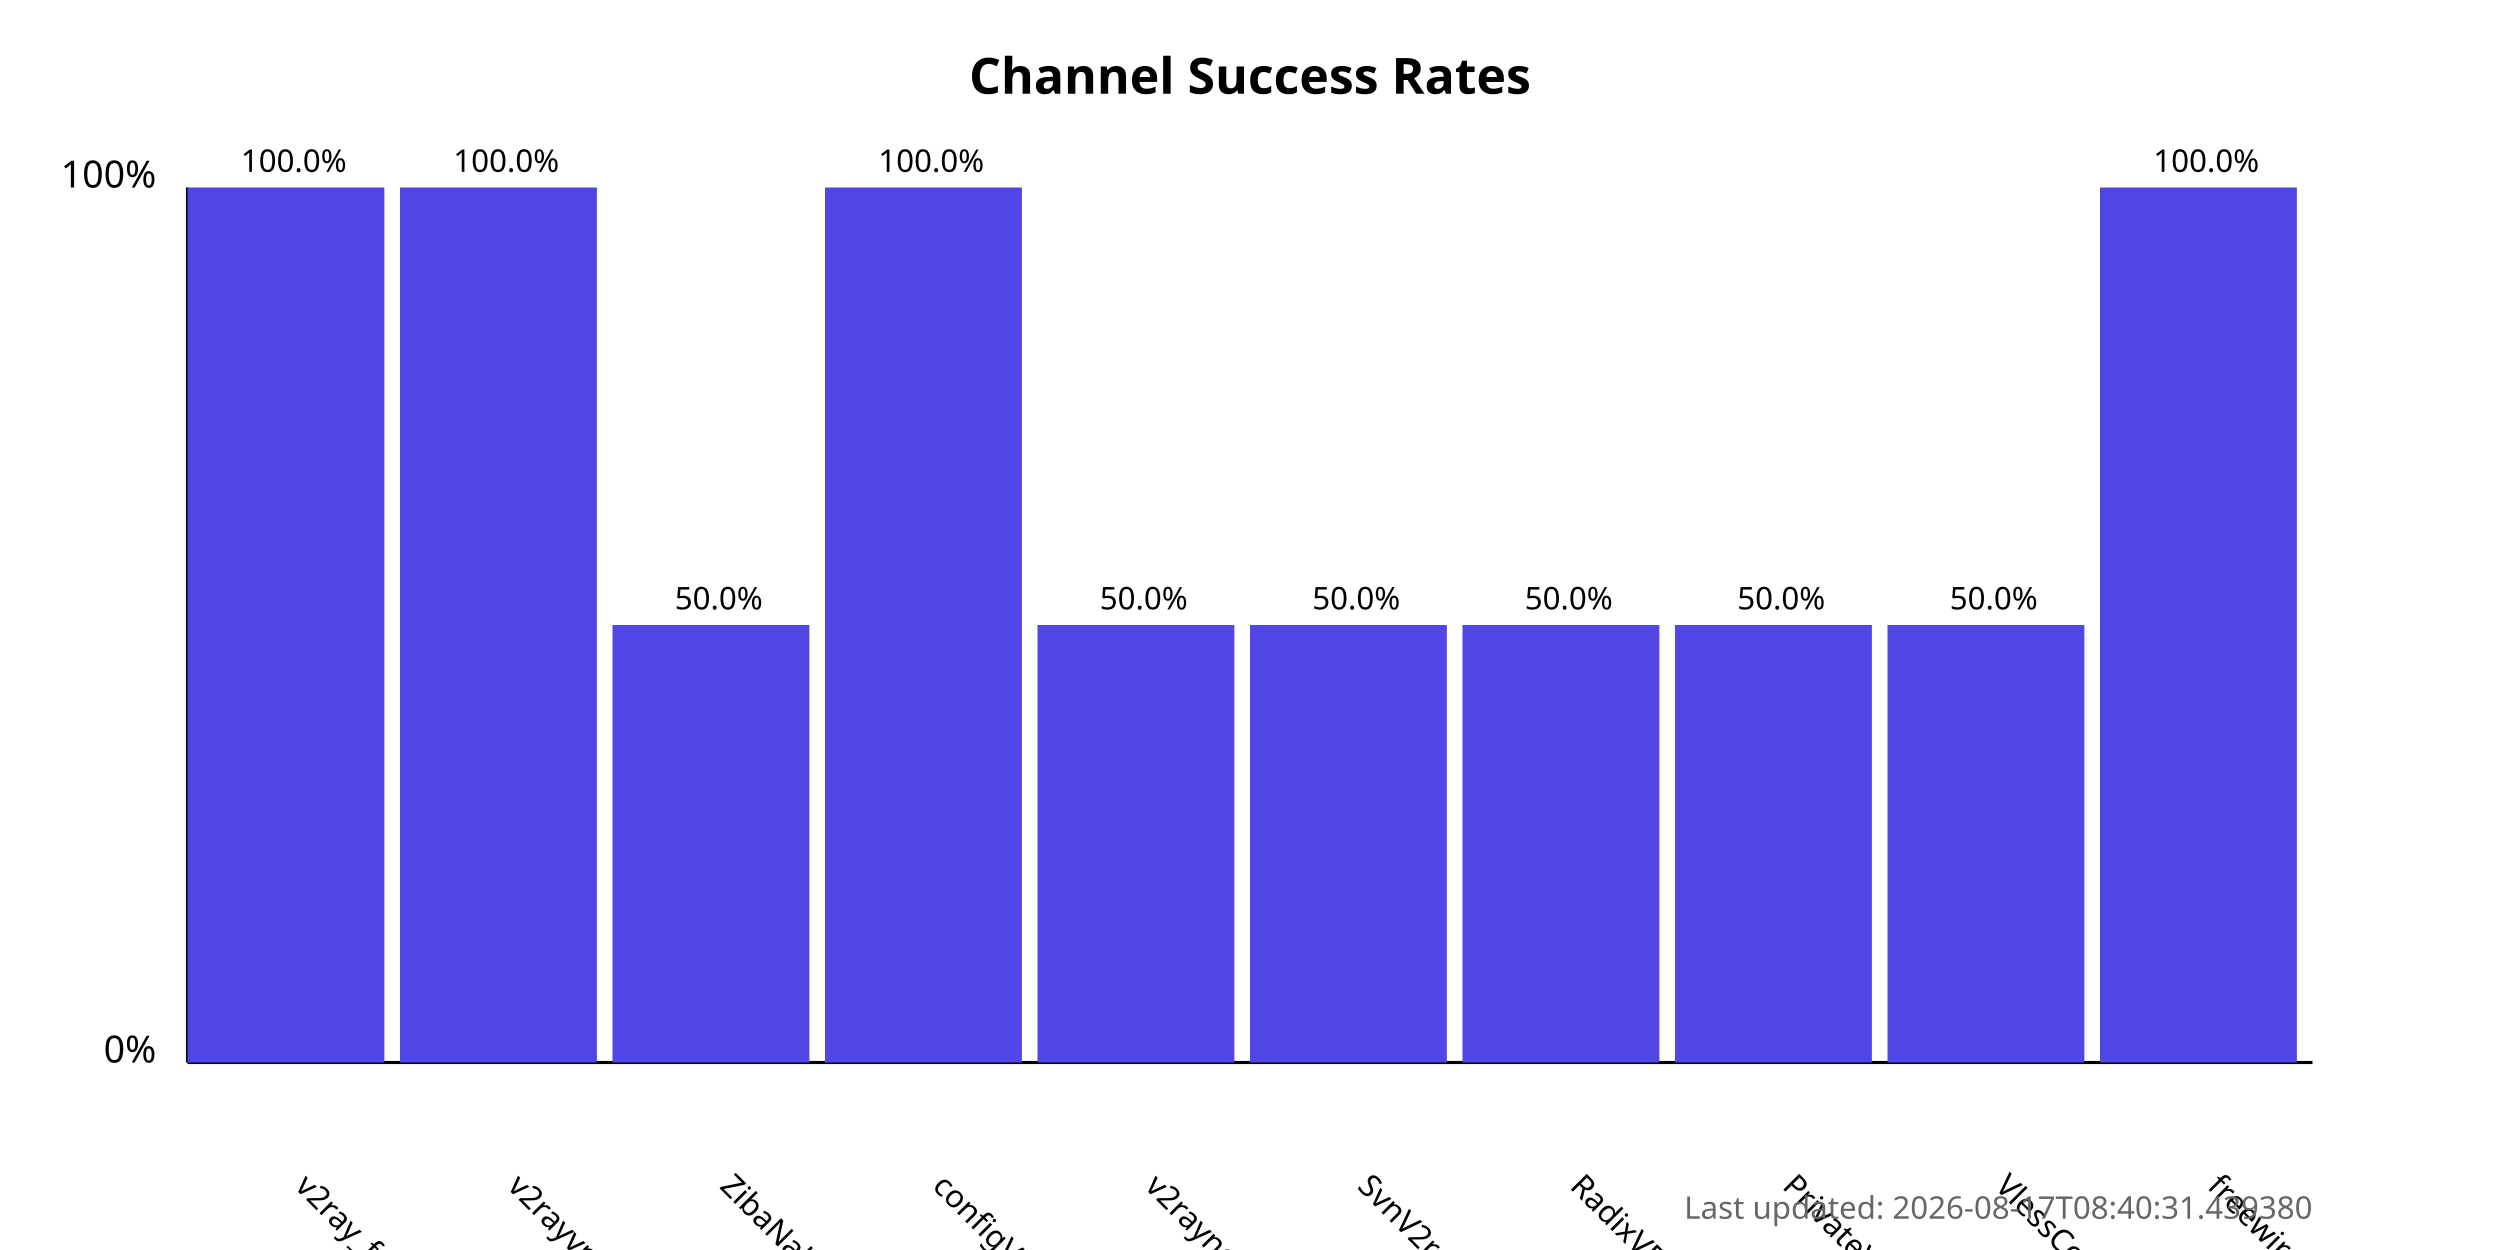
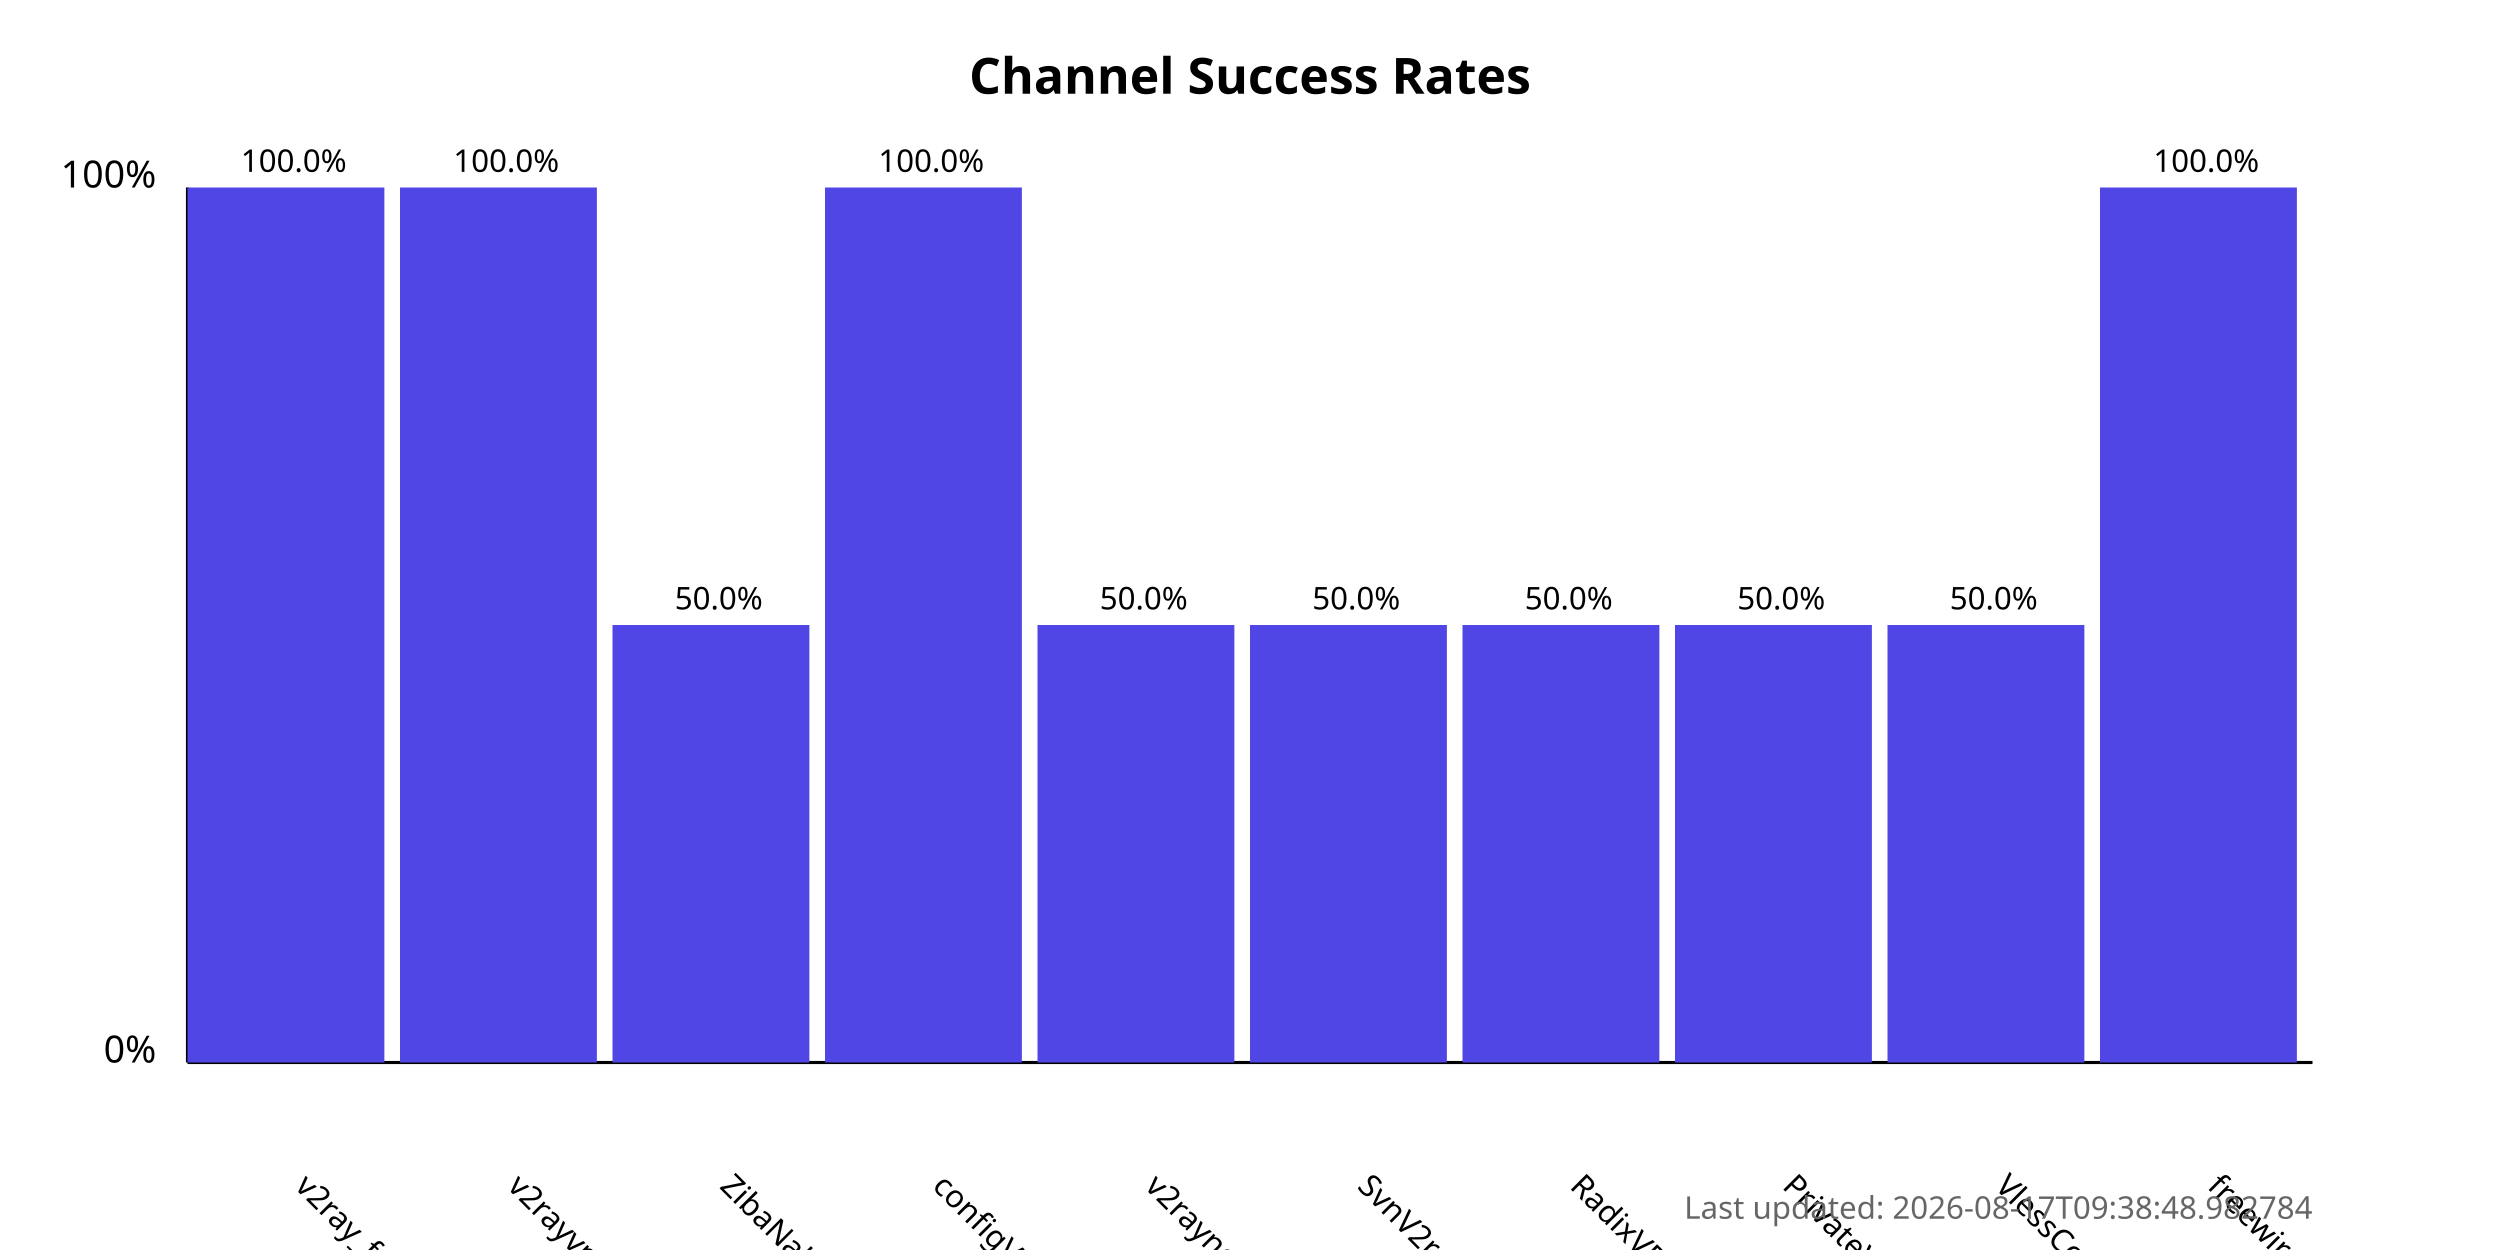
<svg xmlns="http://www.w3.org/2000/svg" width="800" height="400">
  <style>
            .chart-title { font: bold 16px sans-serif; }
            .axis-label { font: 12px sans-serif; }
            .tick-label { font: 10px sans-serif; }
            .bar { fill: #4f46e5; }
            .bar:hover { fill: #6366f1; }
            .timestamp { font: 10px sans-serif; fill: #666; }
        </style>
  <text x="400.0" y="30" text-anchor="middle" class="chart-title">
            Channel Success Rates
        </text>
  <line x1="60" y1="340" x2="60" y2="60" stroke="black" stroke-width="1" />
  <line x1="60" y1="340" x2="740" y2="340" stroke="black" stroke-width="1" />
  <text x="50" y="340" text-anchor="end" class="axis-label">0%</text>
  <text x="50" y="60" text-anchor="end" class="axis-label">100%</text>
  <g>
    <rect x="60" y="60.0" width="63.0" height="280.0" class="bar" />
    <text x="94.0" y="380" transform="rotate(45, 94.0, 380)" text-anchor="start" class="tick-label">
                v2ray_free_conf
            </text>
    <text x="94.0" y="55.0" text-anchor="middle" class="tick-label">
                100.0%
            </text>
  </g>
  <g>
    <rect x="128.0" y="60.0" width="63.0" height="280.0" class="bar" />
    <text x="162.0" y="380" transform="rotate(45, 162.0, 380)" text-anchor="start" class="tick-label">
                v2rayvpno
            </text>
    <text x="162.0" y="55.0" text-anchor="middle" class="tick-label">
                100.0%
            </text>
  </g>
  <g>
    <rect x="196.0" y="200.0" width="63.0" height="140.0" class="bar" />
    <text x="230.0" y="380" transform="rotate(45, 230.0, 380)" text-anchor="start" class="tick-label">
                ZibaNabz
            </text>
    <text x="230.0" y="195.0" text-anchor="middle" class="tick-label">
                50.0%
            </text>
  </g>
  <g>
    <rect x="264.0" y="60.0" width="63.0" height="280.0" class="bar" />
    <text x="298.0" y="380" transform="rotate(45, 298.0, 380)" text-anchor="start" class="tick-label">
                configV2rayForFree
            </text>
    <text x="298.0" y="55.0" text-anchor="middle" class="tick-label">
                100.0%
            </text>
  </g>
  <g>
    <rect x="332.0" y="200.0" width="63.0" height="140.0" class="bar" />
    <text x="366.0" y="380" transform="rotate(45, 366.0, 380)" text-anchor="start" class="tick-label">
                v2rayngvpn
            </text>
    <text x="366.0" y="195.0" text-anchor="middle" class="tick-label">
                50.0%
            </text>
  </g>
  <g>
    <rect x="400.0" y="200.0" width="63.0" height="140.0" class="bar" />
    <text x="434.0" y="380" transform="rotate(45, 434.0, 380)" text-anchor="start" class="tick-label">
                SvnV2ray
            </text>
    <text x="434.0" y="195.0" text-anchor="middle" class="tick-label">
                50.0%
            </text>
  </g>
  <g>
    <rect x="468.0" y="200.0" width="63.0" height="140.0" class="bar" />
    <text x="502.0" y="380" transform="rotate(45, 502.0, 380)" text-anchor="start" class="tick-label">
                RadixVPN
            </text>
    <text x="502.0" y="195.0" text-anchor="middle" class="tick-label">
                50.0%
            </text>
  </g>
  <g>
    <rect x="536.0" y="200.0" width="63.0" height="140.0" class="bar" />
    <text x="570.0" y="380" transform="rotate(45, 570.0, 380)" text-anchor="start" class="tick-label">
                PrivateVPNs
            </text>
    <text x="570.0" y="195.0" text-anchor="middle" class="tick-label">
                50.0%
            </text>
  </g>
  <g>
    <rect x="604.0" y="200.0" width="63.0" height="140.0" class="bar" />
    <text x="638.0" y="380" transform="rotate(45, 638.0, 380)" text-anchor="start" class="tick-label">
                VlessConfig
            </text>
    <text x="638.0" y="195.0" text-anchor="middle" class="tick-label">
                50.0%
            </text>
  </g>
  <g>
    <rect x="672.0" y="60.0" width="63.0" height="280.0" class="bar" />
    <text x="706.0" y="380" transform="rotate(45, 706.0, 380)" text-anchor="start" class="tick-label">
                freewireguard
            </text>
    <text x="706.0" y="55.0" text-anchor="middle" class="tick-label">
                100.0%
            </text>
  </g>
  <text x="740" y="390" text-anchor="end" class="timestamp">
-             Last updated: 2026-08-17T08:40:31.439380
+             Last updated: 2026-08-17T09:38:48.982784
        </text>
</svg>
